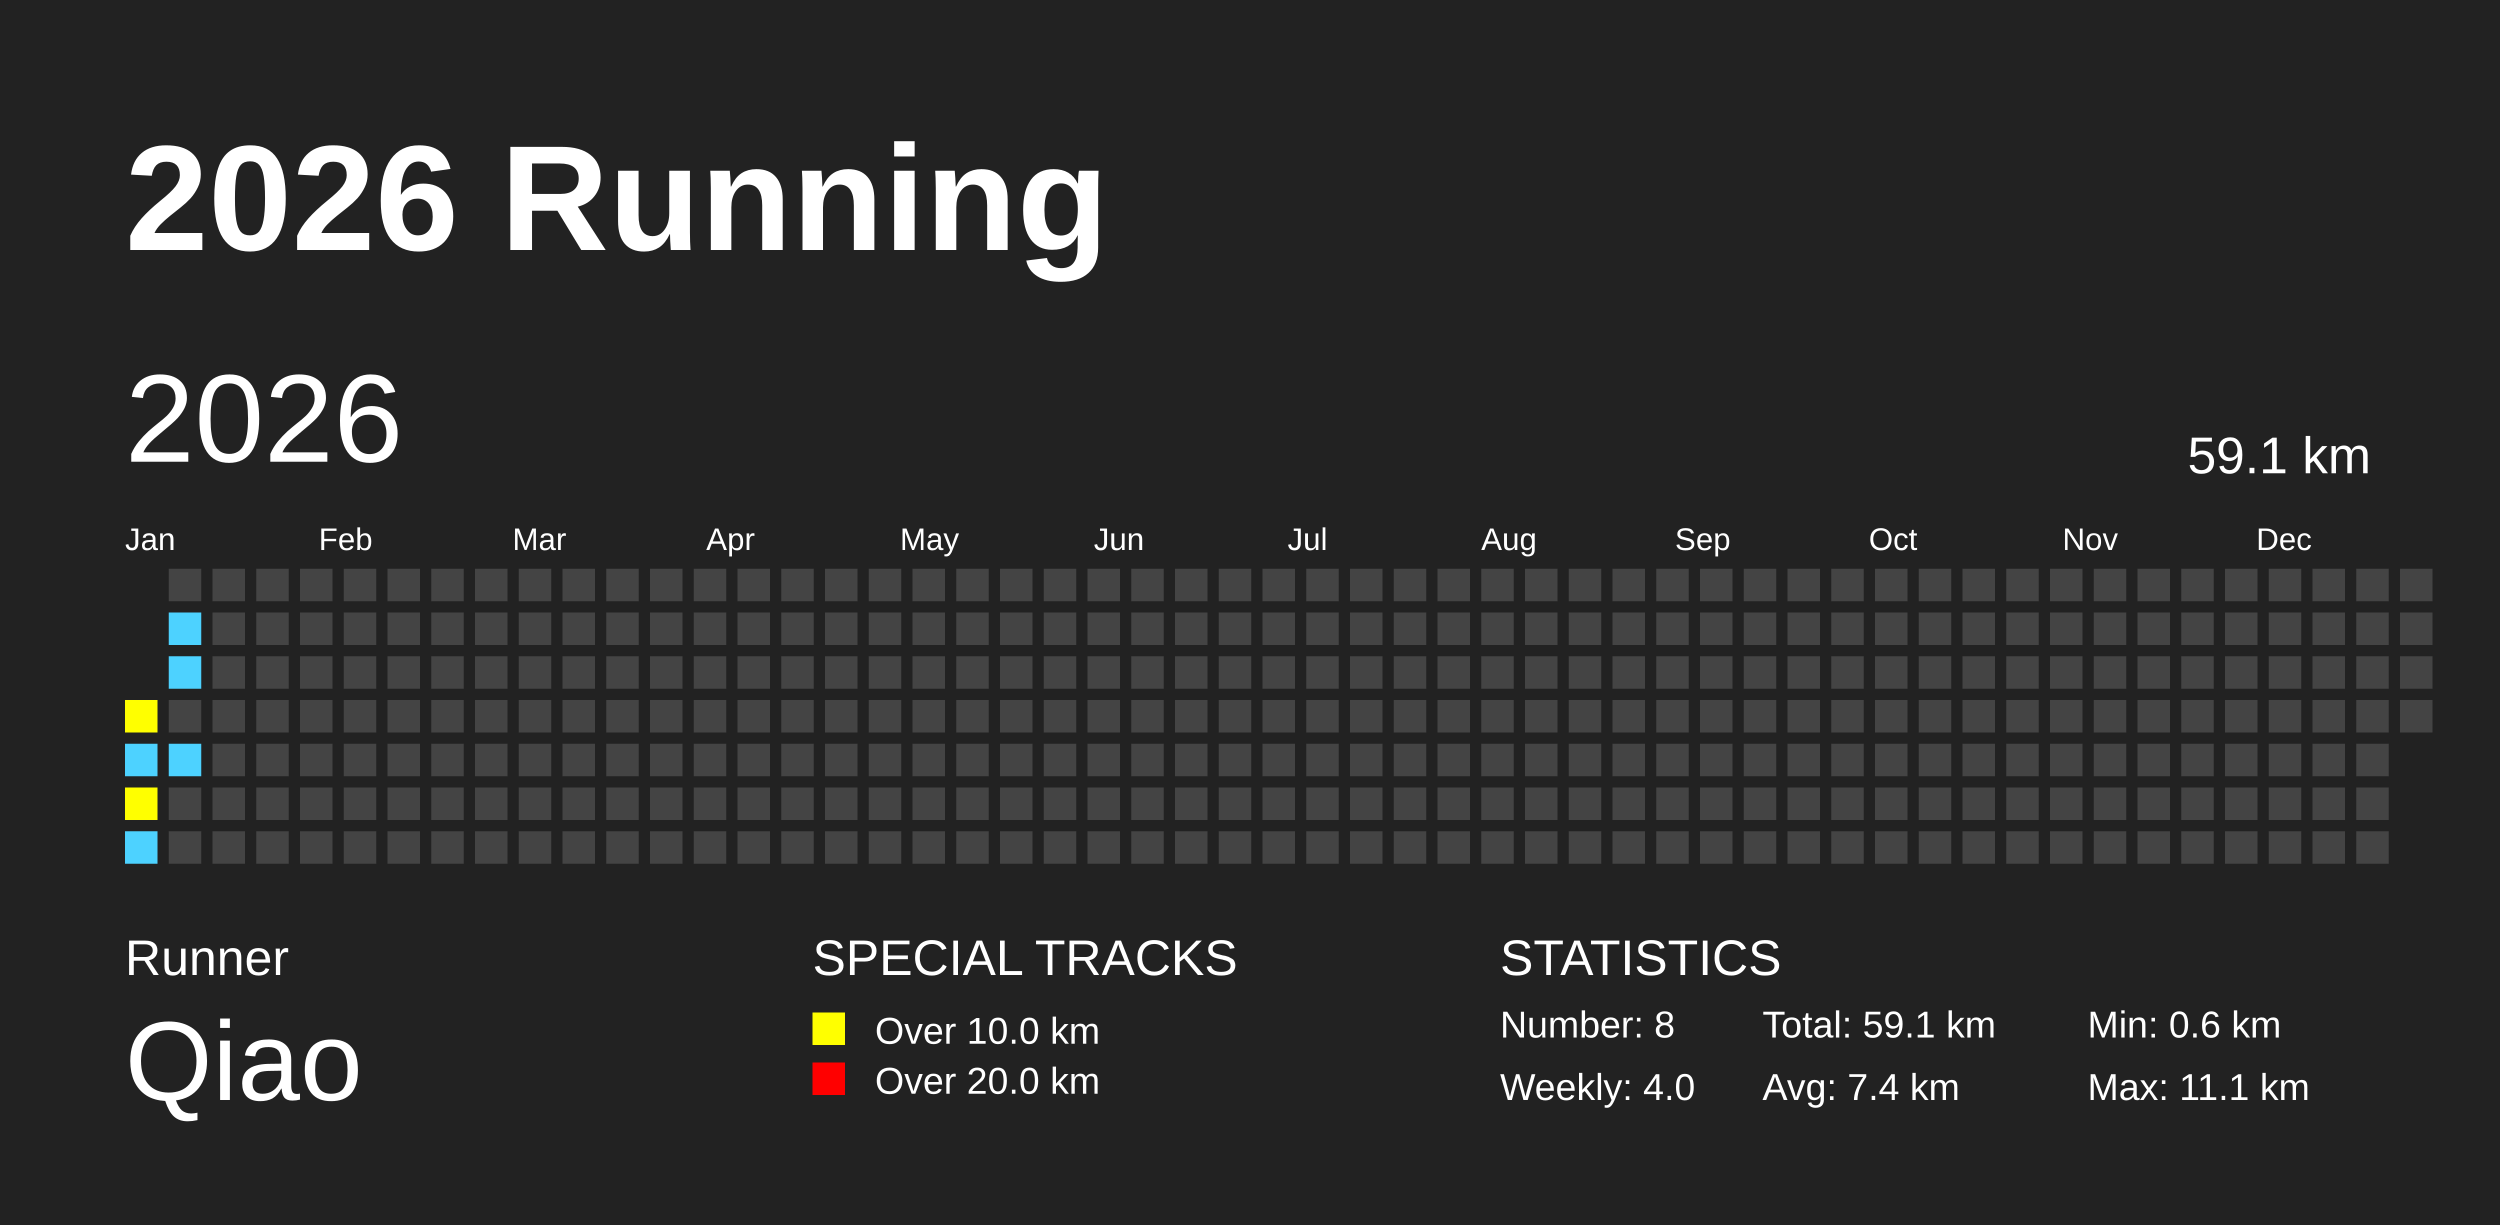
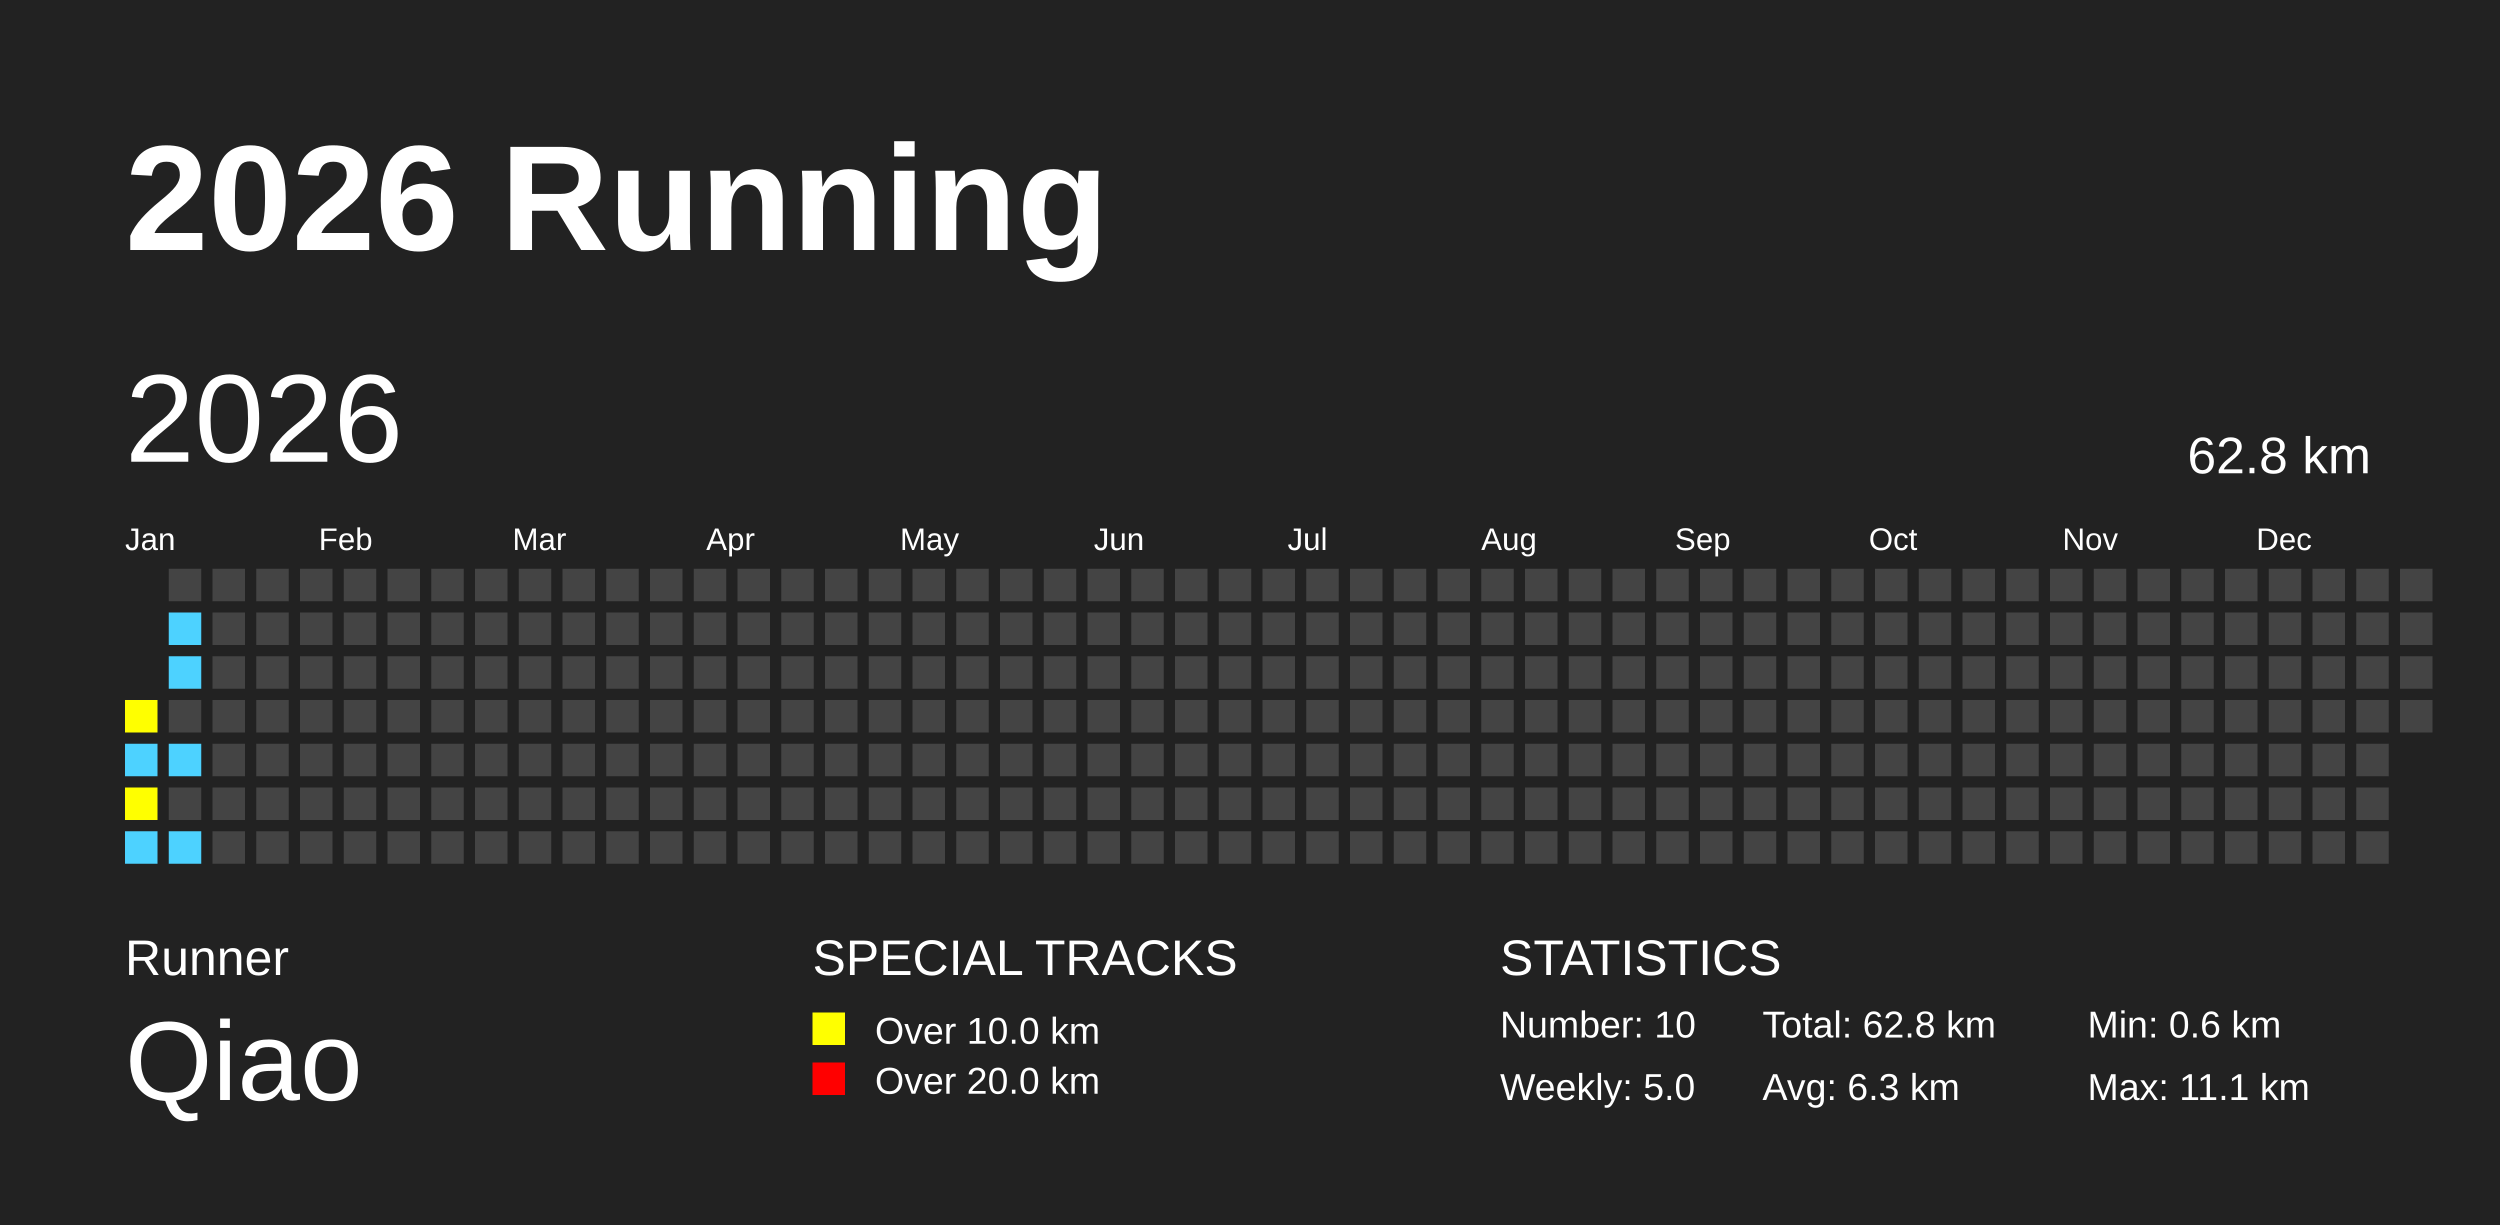
<svg xmlns="http://www.w3.org/2000/svg" baseProfile="full" height="98mm" version="1.1" viewBox="0,0,200,98" width="200mm">
  <defs />
  <rect fill="#222222" height="98" width="200" x="0" y="0" />
  <text fill="#FFFFFF" style="font-size:12px; font-family:Arial; font-weight:bold;" x="10" y="20">2026 Running</text>
  <text fill="#FFFFFF" style="font-size:4px; font-family:Arial" x="10" y="78">Runner</text>
  <text fill="#FFFFFF" style="font-size:9px; font-family:Arial" x="10" y="88">Qiao</text>
  <text fill="#FFFFFF" style="font-size:4px; font-family:Arial" x="65" y="78">SPECIAL TRACKS</text>
  <rect fill="yellow" height="2.6" width="2.6" x="65" y="81" />
  <text fill="#FFFFFF" style="font-size:3px; font-family:Arial" x="70" y="83.5">Over 10.0 km</text>
  <rect fill="red" height="2.6" width="2.6" x="65" y="85" />
  <text fill="#FFFFFF" style="font-size:3px; font-family:Arial" x="70" y="87.5">Over 20.0 km</text>
  <text fill="#FFFFFF" style="font-size:4px; font-family:Arial" x="120" y="78">STATISTICS</text>
-   <text fill="#FFFFFF" style="font-size:3px; font-family:Arial" x="120" y="83">Number: 8</text>
-   <text fill="#FFFFFF" style="font-size:3px; font-family:Arial" x="120" y="88">Weekly: 4.0</text>
-   <text fill="#FFFFFF" style="font-size:3px; font-family:Arial" x="141" y="83">Total: 59.1 km</text>
-   <text fill="#FFFFFF" style="font-size:3px; font-family:Arial" x="141" y="88">Avg: 7.4 km</text>
+   <text fill="#FFFFFF" style="font-size:3px; font-family:Arial" x="120" y="83">Number: 10</text>
+   <text fill="#FFFFFF" style="font-size:3px; font-family:Arial" x="120" y="88">Weekly: 5.0</text>
+   <text fill="#FFFFFF" style="font-size:3px; font-family:Arial" x="141" y="83">Total: 62.8 km</text>
+   <text fill="#FFFFFF" style="font-size:3px; font-family:Arial" x="141" y="88">Avg: 6.3 km</text>
  <text fill="#FFFFFF" style="font-size:3px; font-family:Arial" x="167" y="83">Min: 0.6 km</text>
  <text fill="#FFFFFF" style="font-size:3px; font-family:Arial" x="167" y="88">Max: 11.1 km</text>
  <text dominant-baseline="hanging" fill="#FFFFFF" style="font-size:10.0px; font-family:Arial;" x="10" y="30">2026</text>
-   <text dominant-baseline="hanging" fill="#FFFFFF" style="font-size:4.125px; font-family:Arial;" x="175" y="35">59.1 km</text>
+   <text dominant-baseline="hanging" fill="#FFFFFF" style="font-size:4.125px; font-family:Arial;" x="175" y="35">62.8 km</text>
  <text fill="#FFFFFF" style="font-size:2.5px; font-family:Arial" x="10.0" y="44">Jan</text>
  <text fill="#FFFFFF" style="font-size:2.5px; font-family:Arial" x="25.5" y="44">Feb</text>
  <text fill="#FFFFFF" style="font-size:2.5px; font-family:Arial" x="41.0" y="44">Mar</text>
  <text fill="#FFFFFF" style="font-size:2.5px; font-family:Arial" x="56.5" y="44">Apr</text>
  <text fill="#FFFFFF" style="font-size:2.5px; font-family:Arial" x="72.0" y="44">May</text>
  <text fill="#FFFFFF" style="font-size:2.5px; font-family:Arial" x="87.5" y="44">Jun</text>
  <text fill="#FFFFFF" style="font-size:2.5px; font-family:Arial" x="103.0" y="44">Jul</text>
  <text fill="#FFFFFF" style="font-size:2.5px; font-family:Arial" x="118.5" y="44">Aug</text>
  <text fill="#FFFFFF" style="font-size:2.5px; font-family:Arial" x="134.0" y="44">Sep</text>
  <text fill="#FFFFFF" style="font-size:2.5px; font-family:Arial" x="149.5" y="44">Oct</text>
  <text fill="#FFFFFF" style="font-size:2.5px; font-family:Arial" x="165.0" y="44">Nov</text>
  <text fill="#FFFFFF" style="font-size:2.5px; font-family:Arial" x="180.5" y="44">Dec</text>
  <rect fill="yellow" height="2.6" width="2.6" x="10.0" y="56.0" />
  <rect fill="#4DD2FF" height="2.6" width="2.6" x="10.0" y="59.5" />
  <rect fill="yellow" height="2.6" width="2.6" x="10.0" y="63.0" />
  <rect fill="#4DD2FF" height="2.6" width="2.6" x="10.0" y="66.5" />
  <rect fill="#444444" height="2.6" width="2.6" x="13.5" y="45.5" />
  <rect fill="#4DD2FF" height="2.6" width="2.6" x="13.5" y="49.0" />
  <rect fill="#4DD2FF" height="2.6" width="2.6" x="13.5" y="52.5" />
  <rect fill="#444444" height="2.6" width="2.6" x="13.5" y="56.0" />
  <rect fill="#4DD2FF" height="2.6" width="2.6" x="13.5" y="59.5" />
  <rect fill="#444444" height="2.6" width="2.6" x="13.5" y="63.0" />
-   <rect fill="#444444" height="2.6" width="2.6" x="13.5" y="66.5" />
+   <rect fill="#4DD2FF" height="2.6" width="2.6" x="13.5" y="66.5" />
  <rect fill="#444444" height="2.6" width="2.6" x="17.0" y="45.5" />
  <rect fill="#444444" height="2.6" width="2.6" x="17.0" y="49.0" />
  <rect fill="#444444" height="2.6" width="2.6" x="17.0" y="52.5" />
  <rect fill="#444444" height="2.6" width="2.6" x="17.0" y="56.0" />
  <rect fill="#444444" height="2.6" width="2.6" x="17.0" y="59.5" />
  <rect fill="#444444" height="2.6" width="2.6" x="17.0" y="63.0" />
  <rect fill="#444444" height="2.6" width="2.6" x="17.0" y="66.5" />
  <rect fill="#444444" height="2.6" width="2.6" x="20.5" y="45.5" />
  <rect fill="#444444" height="2.6" width="2.6" x="20.5" y="49.0" />
  <rect fill="#444444" height="2.6" width="2.6" x="20.5" y="52.5" />
  <rect fill="#444444" height="2.6" width="2.6" x="20.5" y="56.0" />
  <rect fill="#444444" height="2.6" width="2.6" x="20.5" y="59.5" />
  <rect fill="#444444" height="2.6" width="2.6" x="20.5" y="63.0" />
  <rect fill="#444444" height="2.6" width="2.6" x="20.5" y="66.5" />
  <rect fill="#444444" height="2.6" width="2.6" x="24.0" y="45.5" />
  <rect fill="#444444" height="2.6" width="2.6" x="24.0" y="49.0" />
  <rect fill="#444444" height="2.6" width="2.6" x="24.0" y="52.5" />
  <rect fill="#444444" height="2.6" width="2.6" x="24.0" y="56.0" />
  <rect fill="#444444" height="2.6" width="2.6" x="24.0" y="59.5" />
  <rect fill="#444444" height="2.6" width="2.6" x="24.0" y="63.0" />
  <rect fill="#444444" height="2.6" width="2.6" x="24.0" y="66.5" />
  <rect fill="#444444" height="2.6" width="2.6" x="27.5" y="45.5" />
  <rect fill="#444444" height="2.6" width="2.6" x="27.5" y="49.0" />
  <rect fill="#444444" height="2.6" width="2.6" x="27.5" y="52.5" />
  <rect fill="#444444" height="2.6" width="2.6" x="27.5" y="56.0" />
  <rect fill="#444444" height="2.6" width="2.6" x="27.5" y="59.5" />
  <rect fill="#444444" height="2.6" width="2.6" x="27.5" y="63.0" />
  <rect fill="#444444" height="2.6" width="2.6" x="27.5" y="66.5" />
  <rect fill="#444444" height="2.6" width="2.6" x="31.0" y="45.5" />
  <rect fill="#444444" height="2.6" width="2.6" x="31.0" y="49.0" />
  <rect fill="#444444" height="2.6" width="2.6" x="31.0" y="52.5" />
  <rect fill="#444444" height="2.6" width="2.6" x="31.0" y="56.0" />
  <rect fill="#444444" height="2.6" width="2.6" x="31.0" y="59.5" />
  <rect fill="#444444" height="2.6" width="2.6" x="31.0" y="63.0" />
  <rect fill="#444444" height="2.6" width="2.6" x="31.0" y="66.5" />
  <rect fill="#444444" height="2.6" width="2.6" x="34.5" y="45.5" />
  <rect fill="#444444" height="2.6" width="2.6" x="34.5" y="49.0" />
  <rect fill="#444444" height="2.6" width="2.6" x="34.5" y="52.5" />
  <rect fill="#444444" height="2.6" width="2.6" x="34.5" y="56.0" />
  <rect fill="#444444" height="2.6" width="2.6" x="34.5" y="59.5" />
  <rect fill="#444444" height="2.6" width="2.6" x="34.5" y="63.0" />
  <rect fill="#444444" height="2.6" width="2.6" x="34.5" y="66.5" />
  <rect fill="#444444" height="2.6" width="2.6" x="38.0" y="45.5" />
  <rect fill="#444444" height="2.6" width="2.6" x="38.0" y="49.0" />
  <rect fill="#444444" height="2.6" width="2.6" x="38.0" y="52.5" />
  <rect fill="#444444" height="2.6" width="2.6" x="38.0" y="56.0" />
  <rect fill="#444444" height="2.6" width="2.6" x="38.0" y="59.5" />
  <rect fill="#444444" height="2.6" width="2.6" x="38.0" y="63.0" />
  <rect fill="#444444" height="2.6" width="2.6" x="38.0" y="66.5" />
  <rect fill="#444444" height="2.6" width="2.6" x="41.5" y="45.5" />
  <rect fill="#444444" height="2.6" width="2.6" x="41.5" y="49.0" />
  <rect fill="#444444" height="2.6" width="2.6" x="41.5" y="52.5" />
  <rect fill="#444444" height="2.6" width="2.6" x="41.5" y="56.0" />
  <rect fill="#444444" height="2.6" width="2.6" x="41.5" y="59.5" />
  <rect fill="#444444" height="2.6" width="2.6" x="41.5" y="63.0" />
  <rect fill="#444444" height="2.6" width="2.6" x="41.5" y="66.5" />
  <rect fill="#444444" height="2.6" width="2.6" x="45.0" y="45.5" />
  <rect fill="#444444" height="2.6" width="2.6" x="45.0" y="49.0" />
  <rect fill="#444444" height="2.6" width="2.6" x="45.0" y="52.5" />
  <rect fill="#444444" height="2.6" width="2.6" x="45.0" y="56.0" />
  <rect fill="#444444" height="2.6" width="2.6" x="45.0" y="59.5" />
  <rect fill="#444444" height="2.6" width="2.6" x="45.0" y="63.0" />
  <rect fill="#444444" height="2.6" width="2.6" x="45.0" y="66.5" />
  <rect fill="#444444" height="2.6" width="2.6" x="48.5" y="45.5" />
  <rect fill="#444444" height="2.6" width="2.6" x="48.5" y="49.0" />
  <rect fill="#444444" height="2.6" width="2.6" x="48.5" y="52.5" />
  <rect fill="#444444" height="2.6" width="2.6" x="48.5" y="56.0" />
  <rect fill="#444444" height="2.6" width="2.6" x="48.5" y="59.5" />
  <rect fill="#444444" height="2.6" width="2.6" x="48.5" y="63.0" />
  <rect fill="#444444" height="2.6" width="2.6" x="48.5" y="66.5" />
  <rect fill="#444444" height="2.6" width="2.6" x="52.0" y="45.5" />
  <rect fill="#444444" height="2.6" width="2.6" x="52.0" y="49.0" />
  <rect fill="#444444" height="2.6" width="2.6" x="52.0" y="52.5" />
  <rect fill="#444444" height="2.6" width="2.6" x="52.0" y="56.0" />
  <rect fill="#444444" height="2.6" width="2.6" x="52.0" y="59.5" />
  <rect fill="#444444" height="2.6" width="2.6" x="52.0" y="63.0" />
  <rect fill="#444444" height="2.6" width="2.6" x="52.0" y="66.5" />
  <rect fill="#444444" height="2.6" width="2.6" x="55.5" y="45.5" />
  <rect fill="#444444" height="2.6" width="2.6" x="55.5" y="49.0" />
  <rect fill="#444444" height="2.6" width="2.6" x="55.5" y="52.5" />
  <rect fill="#444444" height="2.6" width="2.6" x="55.5" y="56.0" />
  <rect fill="#444444" height="2.6" width="2.6" x="55.5" y="59.5" />
  <rect fill="#444444" height="2.6" width="2.6" x="55.5" y="63.0" />
  <rect fill="#444444" height="2.6" width="2.6" x="55.5" y="66.5" />
  <rect fill="#444444" height="2.6" width="2.6" x="59.0" y="45.5" />
  <rect fill="#444444" height="2.6" width="2.6" x="59.0" y="49.0" />
  <rect fill="#444444" height="2.6" width="2.6" x="59.0" y="52.5" />
  <rect fill="#444444" height="2.6" width="2.6" x="59.0" y="56.0" />
  <rect fill="#444444" height="2.6" width="2.6" x="59.0" y="59.5" />
  <rect fill="#444444" height="2.6" width="2.6" x="59.0" y="63.0" />
  <rect fill="#444444" height="2.6" width="2.6" x="59.0" y="66.5" />
  <rect fill="#444444" height="2.6" width="2.6" x="62.5" y="45.5" />
  <rect fill="#444444" height="2.6" width="2.6" x="62.5" y="49.0" />
  <rect fill="#444444" height="2.6" width="2.6" x="62.5" y="52.5" />
  <rect fill="#444444" height="2.6" width="2.6" x="62.5" y="56.0" />
  <rect fill="#444444" height="2.6" width="2.6" x="62.5" y="59.5" />
  <rect fill="#444444" height="2.6" width="2.6" x="62.5" y="63.0" />
  <rect fill="#444444" height="2.6" width="2.6" x="62.5" y="66.5" />
  <rect fill="#444444" height="2.6" width="2.6" x="66.0" y="45.5" />
  <rect fill="#444444" height="2.6" width="2.6" x="66.0" y="49.0" />
  <rect fill="#444444" height="2.6" width="2.6" x="66.0" y="52.5" />
  <rect fill="#444444" height="2.6" width="2.6" x="66.0" y="56.0" />
  <rect fill="#444444" height="2.6" width="2.6" x="66.0" y="59.5" />
  <rect fill="#444444" height="2.6" width="2.6" x="66.0" y="63.0" />
  <rect fill="#444444" height="2.6" width="2.6" x="66.0" y="66.5" />
  <rect fill="#444444" height="2.6" width="2.6" x="69.5" y="45.5" />
  <rect fill="#444444" height="2.6" width="2.6" x="69.5" y="49.0" />
  <rect fill="#444444" height="2.6" width="2.6" x="69.5" y="52.5" />
  <rect fill="#444444" height="2.6" width="2.6" x="69.5" y="56.0" />
  <rect fill="#444444" height="2.6" width="2.6" x="69.5" y="59.5" />
  <rect fill="#444444" height="2.6" width="2.6" x="69.5" y="63.0" />
  <rect fill="#444444" height="2.6" width="2.6" x="69.5" y="66.5" />
  <rect fill="#444444" height="2.6" width="2.6" x="73.0" y="45.5" />
  <rect fill="#444444" height="2.6" width="2.6" x="73.0" y="49.0" />
  <rect fill="#444444" height="2.6" width="2.6" x="73.0" y="52.5" />
  <rect fill="#444444" height="2.6" width="2.6" x="73.0" y="56.0" />
  <rect fill="#444444" height="2.6" width="2.6" x="73.0" y="59.5" />
  <rect fill="#444444" height="2.6" width="2.6" x="73.0" y="63.0" />
  <rect fill="#444444" height="2.6" width="2.6" x="73.0" y="66.5" />
  <rect fill="#444444" height="2.6" width="2.6" x="76.5" y="45.5" />
  <rect fill="#444444" height="2.6" width="2.6" x="76.5" y="49.0" />
  <rect fill="#444444" height="2.6" width="2.6" x="76.5" y="52.5" />
  <rect fill="#444444" height="2.6" width="2.6" x="76.5" y="56.0" />
  <rect fill="#444444" height="2.6" width="2.6" x="76.5" y="59.5" />
  <rect fill="#444444" height="2.6" width="2.6" x="76.5" y="63.0" />
  <rect fill="#444444" height="2.6" width="2.6" x="76.5" y="66.5" />
  <rect fill="#444444" height="2.6" width="2.6" x="80.0" y="45.5" />
  <rect fill="#444444" height="2.6" width="2.6" x="80.0" y="49.0" />
  <rect fill="#444444" height="2.6" width="2.6" x="80.0" y="52.5" />
  <rect fill="#444444" height="2.6" width="2.6" x="80.0" y="56.0" />
  <rect fill="#444444" height="2.6" width="2.6" x="80.0" y="59.5" />
  <rect fill="#444444" height="2.6" width="2.6" x="80.0" y="63.0" />
  <rect fill="#444444" height="2.6" width="2.6" x="80.0" y="66.5" />
  <rect fill="#444444" height="2.6" width="2.6" x="83.5" y="45.5" />
  <rect fill="#444444" height="2.6" width="2.6" x="83.5" y="49.0" />
  <rect fill="#444444" height="2.6" width="2.6" x="83.5" y="52.5" />
  <rect fill="#444444" height="2.6" width="2.6" x="83.5" y="56.0" />
  <rect fill="#444444" height="2.6" width="2.6" x="83.5" y="59.5" />
  <rect fill="#444444" height="2.6" width="2.6" x="83.5" y="63.0" />
  <rect fill="#444444" height="2.6" width="2.6" x="83.5" y="66.5" />
  <rect fill="#444444" height="2.6" width="2.6" x="87.0" y="45.5" />
  <rect fill="#444444" height="2.6" width="2.6" x="87.0" y="49.0" />
  <rect fill="#444444" height="2.6" width="2.6" x="87.0" y="52.5" />
  <rect fill="#444444" height="2.6" width="2.6" x="87.0" y="56.0" />
  <rect fill="#444444" height="2.6" width="2.6" x="87.0" y="59.5" />
  <rect fill="#444444" height="2.6" width="2.6" x="87.0" y="63.0" />
  <rect fill="#444444" height="2.6" width="2.6" x="87.0" y="66.5" />
  <rect fill="#444444" height="2.6" width="2.6" x="90.5" y="45.5" />
  <rect fill="#444444" height="2.6" width="2.6" x="90.5" y="49.0" />
  <rect fill="#444444" height="2.6" width="2.6" x="90.5" y="52.5" />
  <rect fill="#444444" height="2.6" width="2.6" x="90.5" y="56.0" />
  <rect fill="#444444" height="2.6" width="2.6" x="90.5" y="59.5" />
  <rect fill="#444444" height="2.6" width="2.6" x="90.5" y="63.0" />
  <rect fill="#444444" height="2.6" width="2.6" x="90.5" y="66.5" />
  <rect fill="#444444" height="2.6" width="2.6" x="94.0" y="45.5" />
  <rect fill="#444444" height="2.6" width="2.6" x="94.0" y="49.0" />
  <rect fill="#444444" height="2.6" width="2.6" x="94.0" y="52.5" />
  <rect fill="#444444" height="2.6" width="2.6" x="94.0" y="56.0" />
  <rect fill="#444444" height="2.6" width="2.6" x="94.0" y="59.5" />
  <rect fill="#444444" height="2.6" width="2.6" x="94.0" y="63.0" />
  <rect fill="#444444" height="2.6" width="2.6" x="94.0" y="66.5" />
  <rect fill="#444444" height="2.6" width="2.6" x="97.5" y="45.5" />
  <rect fill="#444444" height="2.6" width="2.6" x="97.5" y="49.0" />
  <rect fill="#444444" height="2.6" width="2.6" x="97.5" y="52.5" />
  <rect fill="#444444" height="2.6" width="2.6" x="97.5" y="56.0" />
  <rect fill="#444444" height="2.6" width="2.6" x="97.5" y="59.5" />
  <rect fill="#444444" height="2.6" width="2.6" x="97.5" y="63.0" />
  <rect fill="#444444" height="2.6" width="2.6" x="97.5" y="66.5" />
  <rect fill="#444444" height="2.6" width="2.6" x="101.0" y="45.5" />
  <rect fill="#444444" height="2.6" width="2.6" x="101.0" y="49.0" />
  <rect fill="#444444" height="2.6" width="2.6" x="101.0" y="52.5" />
  <rect fill="#444444" height="2.6" width="2.6" x="101.0" y="56.0" />
  <rect fill="#444444" height="2.6" width="2.6" x="101.0" y="59.5" />
  <rect fill="#444444" height="2.6" width="2.6" x="101.0" y="63.0" />
  <rect fill="#444444" height="2.6" width="2.6" x="101.0" y="66.5" />
  <rect fill="#444444" height="2.6" width="2.6" x="104.5" y="45.5" />
  <rect fill="#444444" height="2.6" width="2.6" x="104.5" y="49.0" />
  <rect fill="#444444" height="2.6" width="2.6" x="104.5" y="52.5" />
  <rect fill="#444444" height="2.6" width="2.6" x="104.5" y="56.0" />
  <rect fill="#444444" height="2.6" width="2.6" x="104.5" y="59.5" />
  <rect fill="#444444" height="2.6" width="2.6" x="104.5" y="63.0" />
  <rect fill="#444444" height="2.6" width="2.6" x="104.5" y="66.5" />
  <rect fill="#444444" height="2.6" width="2.6" x="108.0" y="45.5" />
  <rect fill="#444444" height="2.6" width="2.6" x="108.0" y="49.0" />
  <rect fill="#444444" height="2.6" width="2.6" x="108.0" y="52.5" />
  <rect fill="#444444" height="2.6" width="2.6" x="108.0" y="56.0" />
  <rect fill="#444444" height="2.6" width="2.6" x="108.0" y="59.5" />
  <rect fill="#444444" height="2.6" width="2.6" x="108.0" y="63.0" />
  <rect fill="#444444" height="2.6" width="2.6" x="108.0" y="66.5" />
  <rect fill="#444444" height="2.6" width="2.6" x="111.5" y="45.5" />
  <rect fill="#444444" height="2.6" width="2.6" x="111.5" y="49.0" />
  <rect fill="#444444" height="2.6" width="2.6" x="111.5" y="52.5" />
  <rect fill="#444444" height="2.6" width="2.6" x="111.5" y="56.0" />
  <rect fill="#444444" height="2.6" width="2.6" x="111.5" y="59.5" />
  <rect fill="#444444" height="2.6" width="2.6" x="111.5" y="63.0" />
  <rect fill="#444444" height="2.6" width="2.6" x="111.5" y="66.5" />
  <rect fill="#444444" height="2.6" width="2.6" x="115.0" y="45.5" />
  <rect fill="#444444" height="2.6" width="2.6" x="115.0" y="49.0" />
  <rect fill="#444444" height="2.6" width="2.6" x="115.0" y="52.5" />
  <rect fill="#444444" height="2.6" width="2.6" x="115.0" y="56.0" />
  <rect fill="#444444" height="2.6" width="2.6" x="115.0" y="59.5" />
  <rect fill="#444444" height="2.6" width="2.6" x="115.0" y="63.0" />
  <rect fill="#444444" height="2.6" width="2.6" x="115.0" y="66.5" />
  <rect fill="#444444" height="2.6" width="2.6" x="118.5" y="45.5" />
  <rect fill="#444444" height="2.6" width="2.6" x="118.5" y="49.0" />
  <rect fill="#444444" height="2.6" width="2.6" x="118.5" y="52.5" />
  <rect fill="#444444" height="2.6" width="2.6" x="118.5" y="56.0" />
  <rect fill="#444444" height="2.6" width="2.6" x="118.5" y="59.5" />
  <rect fill="#444444" height="2.6" width="2.6" x="118.5" y="63.0" />
  <rect fill="#444444" height="2.6" width="2.6" x="118.5" y="66.5" />
  <rect fill="#444444" height="2.6" width="2.6" x="122.0" y="45.5" />
  <rect fill="#444444" height="2.6" width="2.6" x="122.0" y="49.0" />
  <rect fill="#444444" height="2.6" width="2.6" x="122.0" y="52.5" />
  <rect fill="#444444" height="2.6" width="2.6" x="122.0" y="56.0" />
  <rect fill="#444444" height="2.6" width="2.6" x="122.0" y="59.5" />
  <rect fill="#444444" height="2.6" width="2.6" x="122.0" y="63.0" />
  <rect fill="#444444" height="2.6" width="2.6" x="122.0" y="66.5" />
  <rect fill="#444444" height="2.6" width="2.6" x="125.5" y="45.5" />
  <rect fill="#444444" height="2.6" width="2.6" x="125.5" y="49.0" />
  <rect fill="#444444" height="2.6" width="2.6" x="125.5" y="52.5" />
  <rect fill="#444444" height="2.6" width="2.6" x="125.5" y="56.0" />
  <rect fill="#444444" height="2.6" width="2.6" x="125.5" y="59.5" />
  <rect fill="#444444" height="2.6" width="2.6" x="125.5" y="63.0" />
  <rect fill="#444444" height="2.6" width="2.6" x="125.5" y="66.5" />
  <rect fill="#444444" height="2.6" width="2.6" x="129.0" y="45.5" />
  <rect fill="#444444" height="2.6" width="2.6" x="129.0" y="49.0" />
  <rect fill="#444444" height="2.6" width="2.6" x="129.0" y="52.5" />
  <rect fill="#444444" height="2.6" width="2.6" x="129.0" y="56.0" />
  <rect fill="#444444" height="2.6" width="2.6" x="129.0" y="59.5" />
  <rect fill="#444444" height="2.6" width="2.6" x="129.0" y="63.0" />
  <rect fill="#444444" height="2.6" width="2.6" x="129.0" y="66.5" />
  <rect fill="#444444" height="2.6" width="2.6" x="132.5" y="45.5" />
  <rect fill="#444444" height="2.6" width="2.6" x="132.5" y="49.0" />
  <rect fill="#444444" height="2.6" width="2.6" x="132.5" y="52.5" />
  <rect fill="#444444" height="2.6" width="2.6" x="132.5" y="56.0" />
  <rect fill="#444444" height="2.6" width="2.6" x="132.5" y="59.5" />
  <rect fill="#444444" height="2.6" width="2.6" x="132.5" y="63.0" />
  <rect fill="#444444" height="2.6" width="2.6" x="132.5" y="66.5" />
  <rect fill="#444444" height="2.6" width="2.6" x="136.0" y="45.5" />
  <rect fill="#444444" height="2.6" width="2.6" x="136.0" y="49.0" />
  <rect fill="#444444" height="2.6" width="2.6" x="136.0" y="52.5" />
  <rect fill="#444444" height="2.6" width="2.6" x="136.0" y="56.0" />
  <rect fill="#444444" height="2.6" width="2.6" x="136.0" y="59.5" />
  <rect fill="#444444" height="2.6" width="2.6" x="136.0" y="63.0" />
  <rect fill="#444444" height="2.6" width="2.6" x="136.0" y="66.5" />
  <rect fill="#444444" height="2.6" width="2.6" x="139.5" y="45.5" />
  <rect fill="#444444" height="2.6" width="2.6" x="139.5" y="49.0" />
  <rect fill="#444444" height="2.6" width="2.6" x="139.5" y="52.5" />
  <rect fill="#444444" height="2.6" width="2.6" x="139.5" y="56.0" />
  <rect fill="#444444" height="2.6" width="2.6" x="139.5" y="59.5" />
  <rect fill="#444444" height="2.6" width="2.6" x="139.5" y="63.0" />
  <rect fill="#444444" height="2.6" width="2.6" x="139.5" y="66.5" />
  <rect fill="#444444" height="2.6" width="2.6" x="143.0" y="45.5" />
  <rect fill="#444444" height="2.6" width="2.6" x="143.0" y="49.0" />
  <rect fill="#444444" height="2.6" width="2.6" x="143.0" y="52.5" />
  <rect fill="#444444" height="2.6" width="2.6" x="143.0" y="56.0" />
  <rect fill="#444444" height="2.6" width="2.6" x="143.0" y="59.5" />
  <rect fill="#444444" height="2.6" width="2.6" x="143.0" y="63.0" />
  <rect fill="#444444" height="2.6" width="2.6" x="143.0" y="66.5" />
  <rect fill="#444444" height="2.6" width="2.6" x="146.5" y="45.5" />
  <rect fill="#444444" height="2.6" width="2.6" x="146.5" y="49.0" />
  <rect fill="#444444" height="2.6" width="2.6" x="146.5" y="52.5" />
  <rect fill="#444444" height="2.6" width="2.6" x="146.5" y="56.0" />
  <rect fill="#444444" height="2.6" width="2.6" x="146.5" y="59.5" />
  <rect fill="#444444" height="2.6" width="2.6" x="146.5" y="63.0" />
  <rect fill="#444444" height="2.6" width="2.6" x="146.5" y="66.5" />
  <rect fill="#444444" height="2.6" width="2.6" x="150.0" y="45.5" />
  <rect fill="#444444" height="2.6" width="2.6" x="150.0" y="49.0" />
  <rect fill="#444444" height="2.6" width="2.6" x="150.0" y="52.5" />
  <rect fill="#444444" height="2.6" width="2.6" x="150.0" y="56.0" />
  <rect fill="#444444" height="2.6" width="2.6" x="150.0" y="59.5" />
  <rect fill="#444444" height="2.6" width="2.6" x="150.0" y="63.0" />
  <rect fill="#444444" height="2.6" width="2.6" x="150.0" y="66.5" />
  <rect fill="#444444" height="2.6" width="2.6" x="153.5" y="45.5" />
  <rect fill="#444444" height="2.6" width="2.6" x="153.5" y="49.0" />
  <rect fill="#444444" height="2.6" width="2.6" x="153.5" y="52.5" />
  <rect fill="#444444" height="2.6" width="2.6" x="153.5" y="56.0" />
  <rect fill="#444444" height="2.6" width="2.6" x="153.5" y="59.5" />
  <rect fill="#444444" height="2.6" width="2.6" x="153.5" y="63.0" />
  <rect fill="#444444" height="2.6" width="2.6" x="153.5" y="66.5" />
  <rect fill="#444444" height="2.6" width="2.6" x="157.0" y="45.5" />
  <rect fill="#444444" height="2.6" width="2.6" x="157.0" y="49.0" />
  <rect fill="#444444" height="2.6" width="2.6" x="157.0" y="52.5" />
  <rect fill="#444444" height="2.6" width="2.6" x="157.0" y="56.0" />
  <rect fill="#444444" height="2.6" width="2.6" x="157.0" y="59.5" />
  <rect fill="#444444" height="2.6" width="2.6" x="157.0" y="63.0" />
  <rect fill="#444444" height="2.6" width="2.6" x="157.0" y="66.5" />
  <rect fill="#444444" height="2.6" width="2.6" x="160.5" y="45.5" />
  <rect fill="#444444" height="2.6" width="2.6" x="160.5" y="49.0" />
  <rect fill="#444444" height="2.6" width="2.6" x="160.5" y="52.5" />
  <rect fill="#444444" height="2.6" width="2.6" x="160.5" y="56.0" />
  <rect fill="#444444" height="2.6" width="2.6" x="160.5" y="59.5" />
  <rect fill="#444444" height="2.6" width="2.6" x="160.5" y="63.0" />
  <rect fill="#444444" height="2.6" width="2.6" x="160.5" y="66.5" />
  <rect fill="#444444" height="2.6" width="2.6" x="164.0" y="45.5" />
  <rect fill="#444444" height="2.6" width="2.6" x="164.0" y="49.0" />
  <rect fill="#444444" height="2.6" width="2.6" x="164.0" y="52.5" />
  <rect fill="#444444" height="2.6" width="2.6" x="164.0" y="56.0" />
  <rect fill="#444444" height="2.6" width="2.6" x="164.0" y="59.5" />
  <rect fill="#444444" height="2.6" width="2.6" x="164.0" y="63.0" />
  <rect fill="#444444" height="2.6" width="2.6" x="164.0" y="66.5" />
  <rect fill="#444444" height="2.6" width="2.6" x="167.5" y="45.5" />
  <rect fill="#444444" height="2.6" width="2.6" x="167.5" y="49.0" />
  <rect fill="#444444" height="2.6" width="2.6" x="167.5" y="52.5" />
  <rect fill="#444444" height="2.6" width="2.6" x="167.5" y="56.0" />
  <rect fill="#444444" height="2.6" width="2.6" x="167.5" y="59.5" />
  <rect fill="#444444" height="2.6" width="2.6" x="167.5" y="63.0" />
  <rect fill="#444444" height="2.6" width="2.6" x="167.5" y="66.5" />
  <rect fill="#444444" height="2.6" width="2.6" x="171.0" y="45.5" />
  <rect fill="#444444" height="2.6" width="2.6" x="171.0" y="49.0" />
  <rect fill="#444444" height="2.6" width="2.6" x="171.0" y="52.5" />
  <rect fill="#444444" height="2.6" width="2.6" x="171.0" y="56.0" />
  <rect fill="#444444" height="2.6" width="2.6" x="171.0" y="59.5" />
  <rect fill="#444444" height="2.6" width="2.6" x="171.0" y="63.0" />
  <rect fill="#444444" height="2.6" width="2.6" x="171.0" y="66.5" />
  <rect fill="#444444" height="2.6" width="2.6" x="174.5" y="45.5" />
  <rect fill="#444444" height="2.6" width="2.6" x="174.5" y="49.0" />
  <rect fill="#444444" height="2.6" width="2.6" x="174.5" y="52.5" />
  <rect fill="#444444" height="2.6" width="2.6" x="174.5" y="56.0" />
  <rect fill="#444444" height="2.6" width="2.6" x="174.5" y="59.5" />
  <rect fill="#444444" height="2.6" width="2.6" x="174.5" y="63.0" />
  <rect fill="#444444" height="2.6" width="2.6" x="174.5" y="66.5" />
  <rect fill="#444444" height="2.6" width="2.6" x="178.0" y="45.5" />
  <rect fill="#444444" height="2.6" width="2.6" x="178.0" y="49.0" />
  <rect fill="#444444" height="2.6" width="2.6" x="178.0" y="52.5" />
  <rect fill="#444444" height="2.6" width="2.6" x="178.0" y="56.0" />
  <rect fill="#444444" height="2.6" width="2.6" x="178.0" y="59.5" />
  <rect fill="#444444" height="2.6" width="2.6" x="178.0" y="63.0" />
  <rect fill="#444444" height="2.6" width="2.6" x="178.0" y="66.5" />
  <rect fill="#444444" height="2.6" width="2.6" x="181.5" y="45.5" />
  <rect fill="#444444" height="2.6" width="2.6" x="181.5" y="49.0" />
  <rect fill="#444444" height="2.6" width="2.6" x="181.5" y="52.5" />
  <rect fill="#444444" height="2.6" width="2.6" x="181.5" y="56.0" />
  <rect fill="#444444" height="2.6" width="2.6" x="181.5" y="59.5" />
  <rect fill="#444444" height="2.6" width="2.6" x="181.5" y="63.0" />
  <rect fill="#444444" height="2.6" width="2.6" x="181.5" y="66.5" />
  <rect fill="#444444" height="2.6" width="2.6" x="185.0" y="45.5" />
  <rect fill="#444444" height="2.6" width="2.6" x="185.0" y="49.0" />
  <rect fill="#444444" height="2.6" width="2.6" x="185.0" y="52.5" />
  <rect fill="#444444" height="2.6" width="2.6" x="185.0" y="56.0" />
  <rect fill="#444444" height="2.6" width="2.6" x="185.0" y="59.5" />
  <rect fill="#444444" height="2.6" width="2.6" x="185.0" y="63.0" />
  <rect fill="#444444" height="2.6" width="2.6" x="185.0" y="66.5" />
  <rect fill="#444444" height="2.6" width="2.6" x="188.5" y="45.5" />
  <rect fill="#444444" height="2.6" width="2.6" x="188.5" y="49.0" />
  <rect fill="#444444" height="2.6" width="2.6" x="188.5" y="52.5" />
  <rect fill="#444444" height="2.6" width="2.6" x="188.5" y="56.0" />
  <rect fill="#444444" height="2.6" width="2.6" x="188.5" y="59.5" />
  <rect fill="#444444" height="2.6" width="2.6" x="188.5" y="63.0" />
  <rect fill="#444444" height="2.6" width="2.6" x="188.5" y="66.5" />
  <rect fill="#444444" height="2.6" width="2.6" x="192.0" y="45.5" />
  <rect fill="#444444" height="2.6" width="2.6" x="192.0" y="49.0" />
  <rect fill="#444444" height="2.6" width="2.6" x="192.0" y="52.5" />
  <rect fill="#444444" height="2.6" width="2.6" x="192.0" y="56.0" />
</svg>
